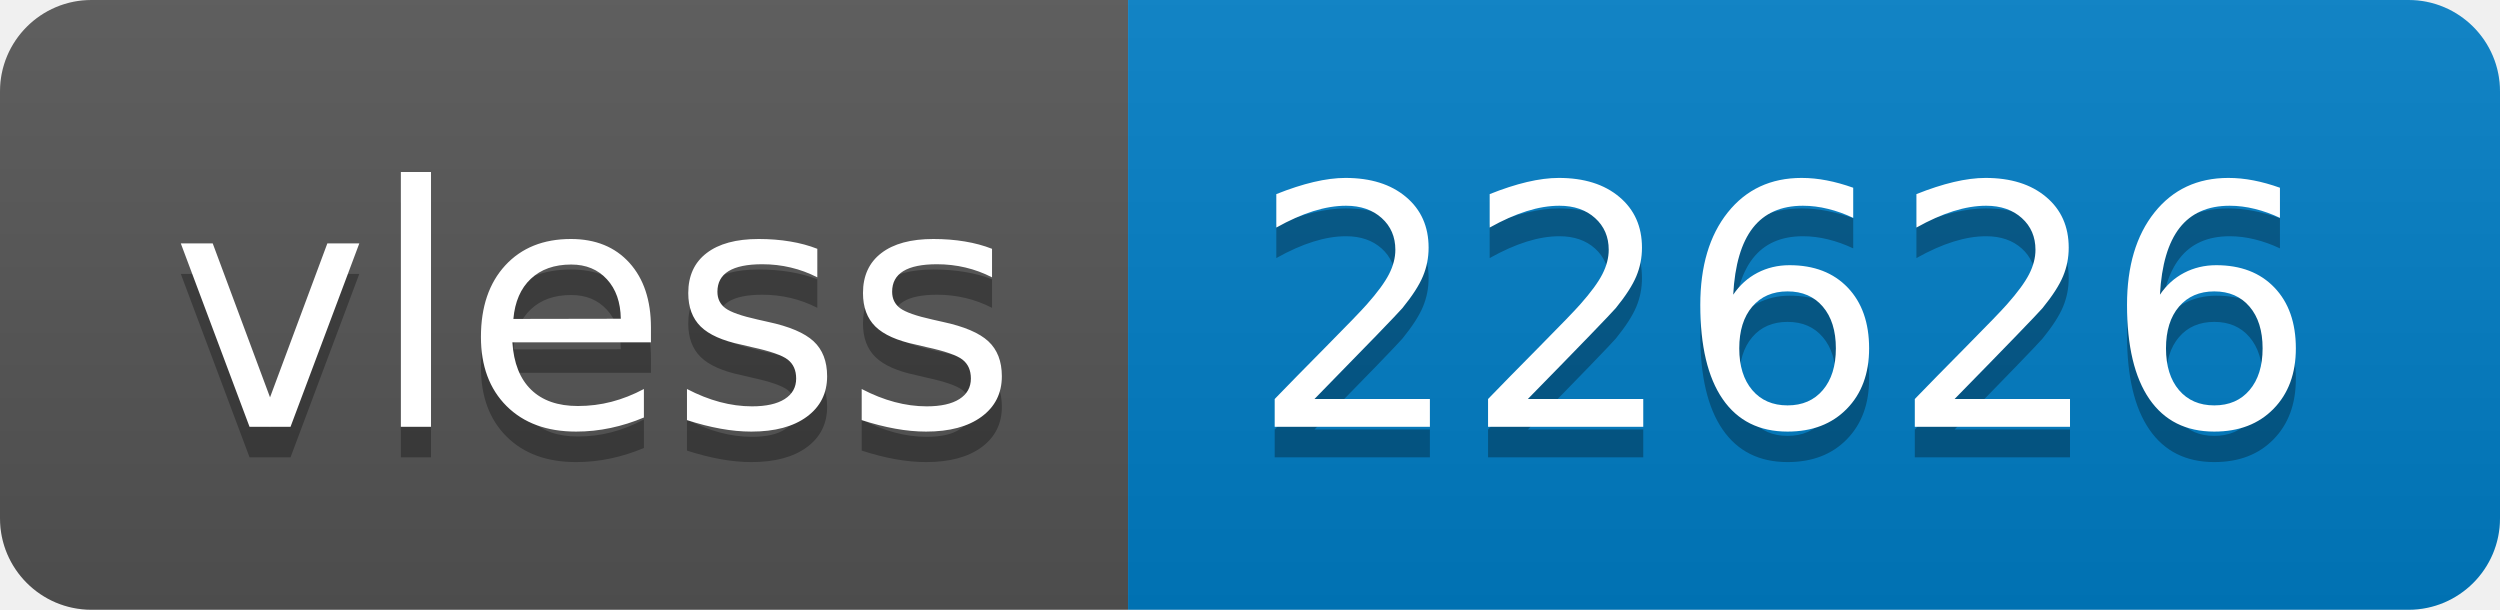
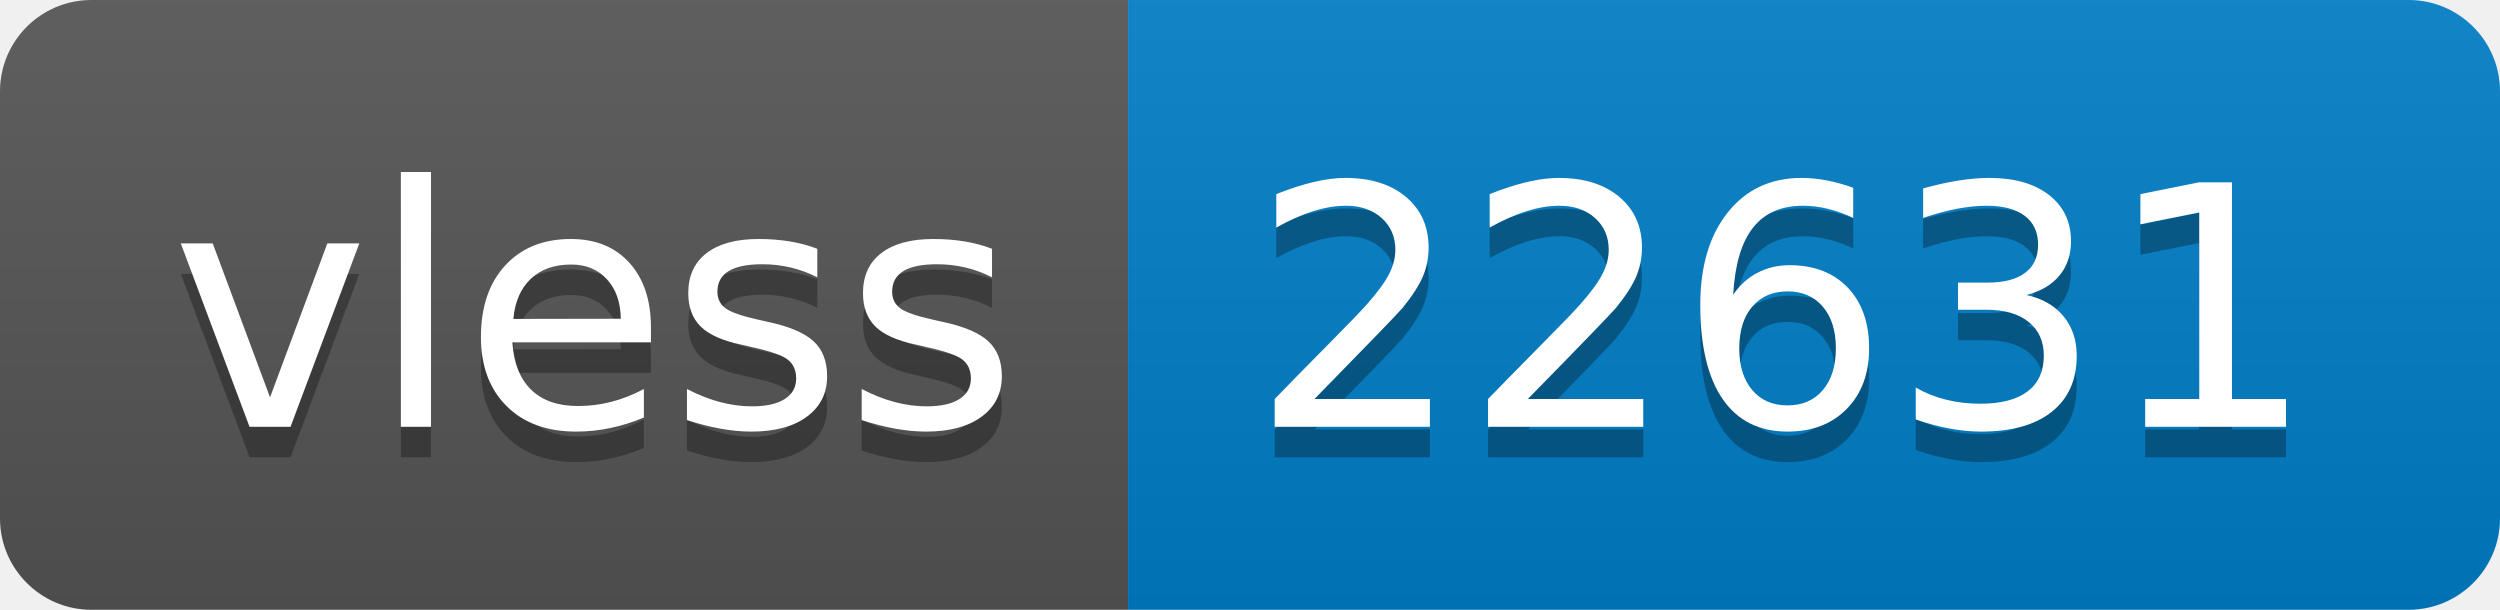
- <svg xmlns="http://www.w3.org/2000/svg" width="82" height="20" role="img" aria-label="vless: 22626">
+ <svg xmlns="http://www.w3.org/2000/svg" width="82" height="20" role="img" aria-label="vless: 22631">
  <linearGradient id="s" x2="0" y2="100%">
    <stop offset="0" stop-color="#bbb" stop-opacity=".1" />
    <stop offset="1" stop-opacity=".1" />
  </linearGradient>
  <clipPath id="r">
    <rect width="82" height="20" rx="3" fill="#fff" />
  </clipPath>
  <g clip-path="url(#r)">
    <rect width="37" height="20" fill="#555" />
    <rect x="37" width="45" height="20" fill="#007ec6" />
    <rect width="82" height="20" fill="url(#s)" />
  </g>
  <g fill="#fff" text-anchor="middle" font-family="Verdana,Geneva,DejaVu Sans,sans-serif" text-rendering="geometricPrecision" font-size="110">
    <text aria-hidden="true" x="195" y="150" fill="#010101" fill-opacity=".3" transform="scale(.1)" textLength="270">vless</text>
    <text x="195" y="140" transform="scale(.1)" fill="#fff" textLength="270">vless</text>
-     <text aria-hidden="true" x="585" y="150" fill="#010101" fill-opacity=".3" transform="scale(.1)" textLength="350">22626</text>
-     <text x="585" y="140" transform="scale(.1)" fill="#fff" textLength="350">22626</text>
+     <text aria-hidden="true" x="585" y="150" fill="#010101" fill-opacity=".3" transform="scale(.1)" textLength="350">22631</text>
+     <text x="585" y="140" transform="scale(.1)" fill="#fff" textLength="350">22631</text>
  </g>
</svg>
